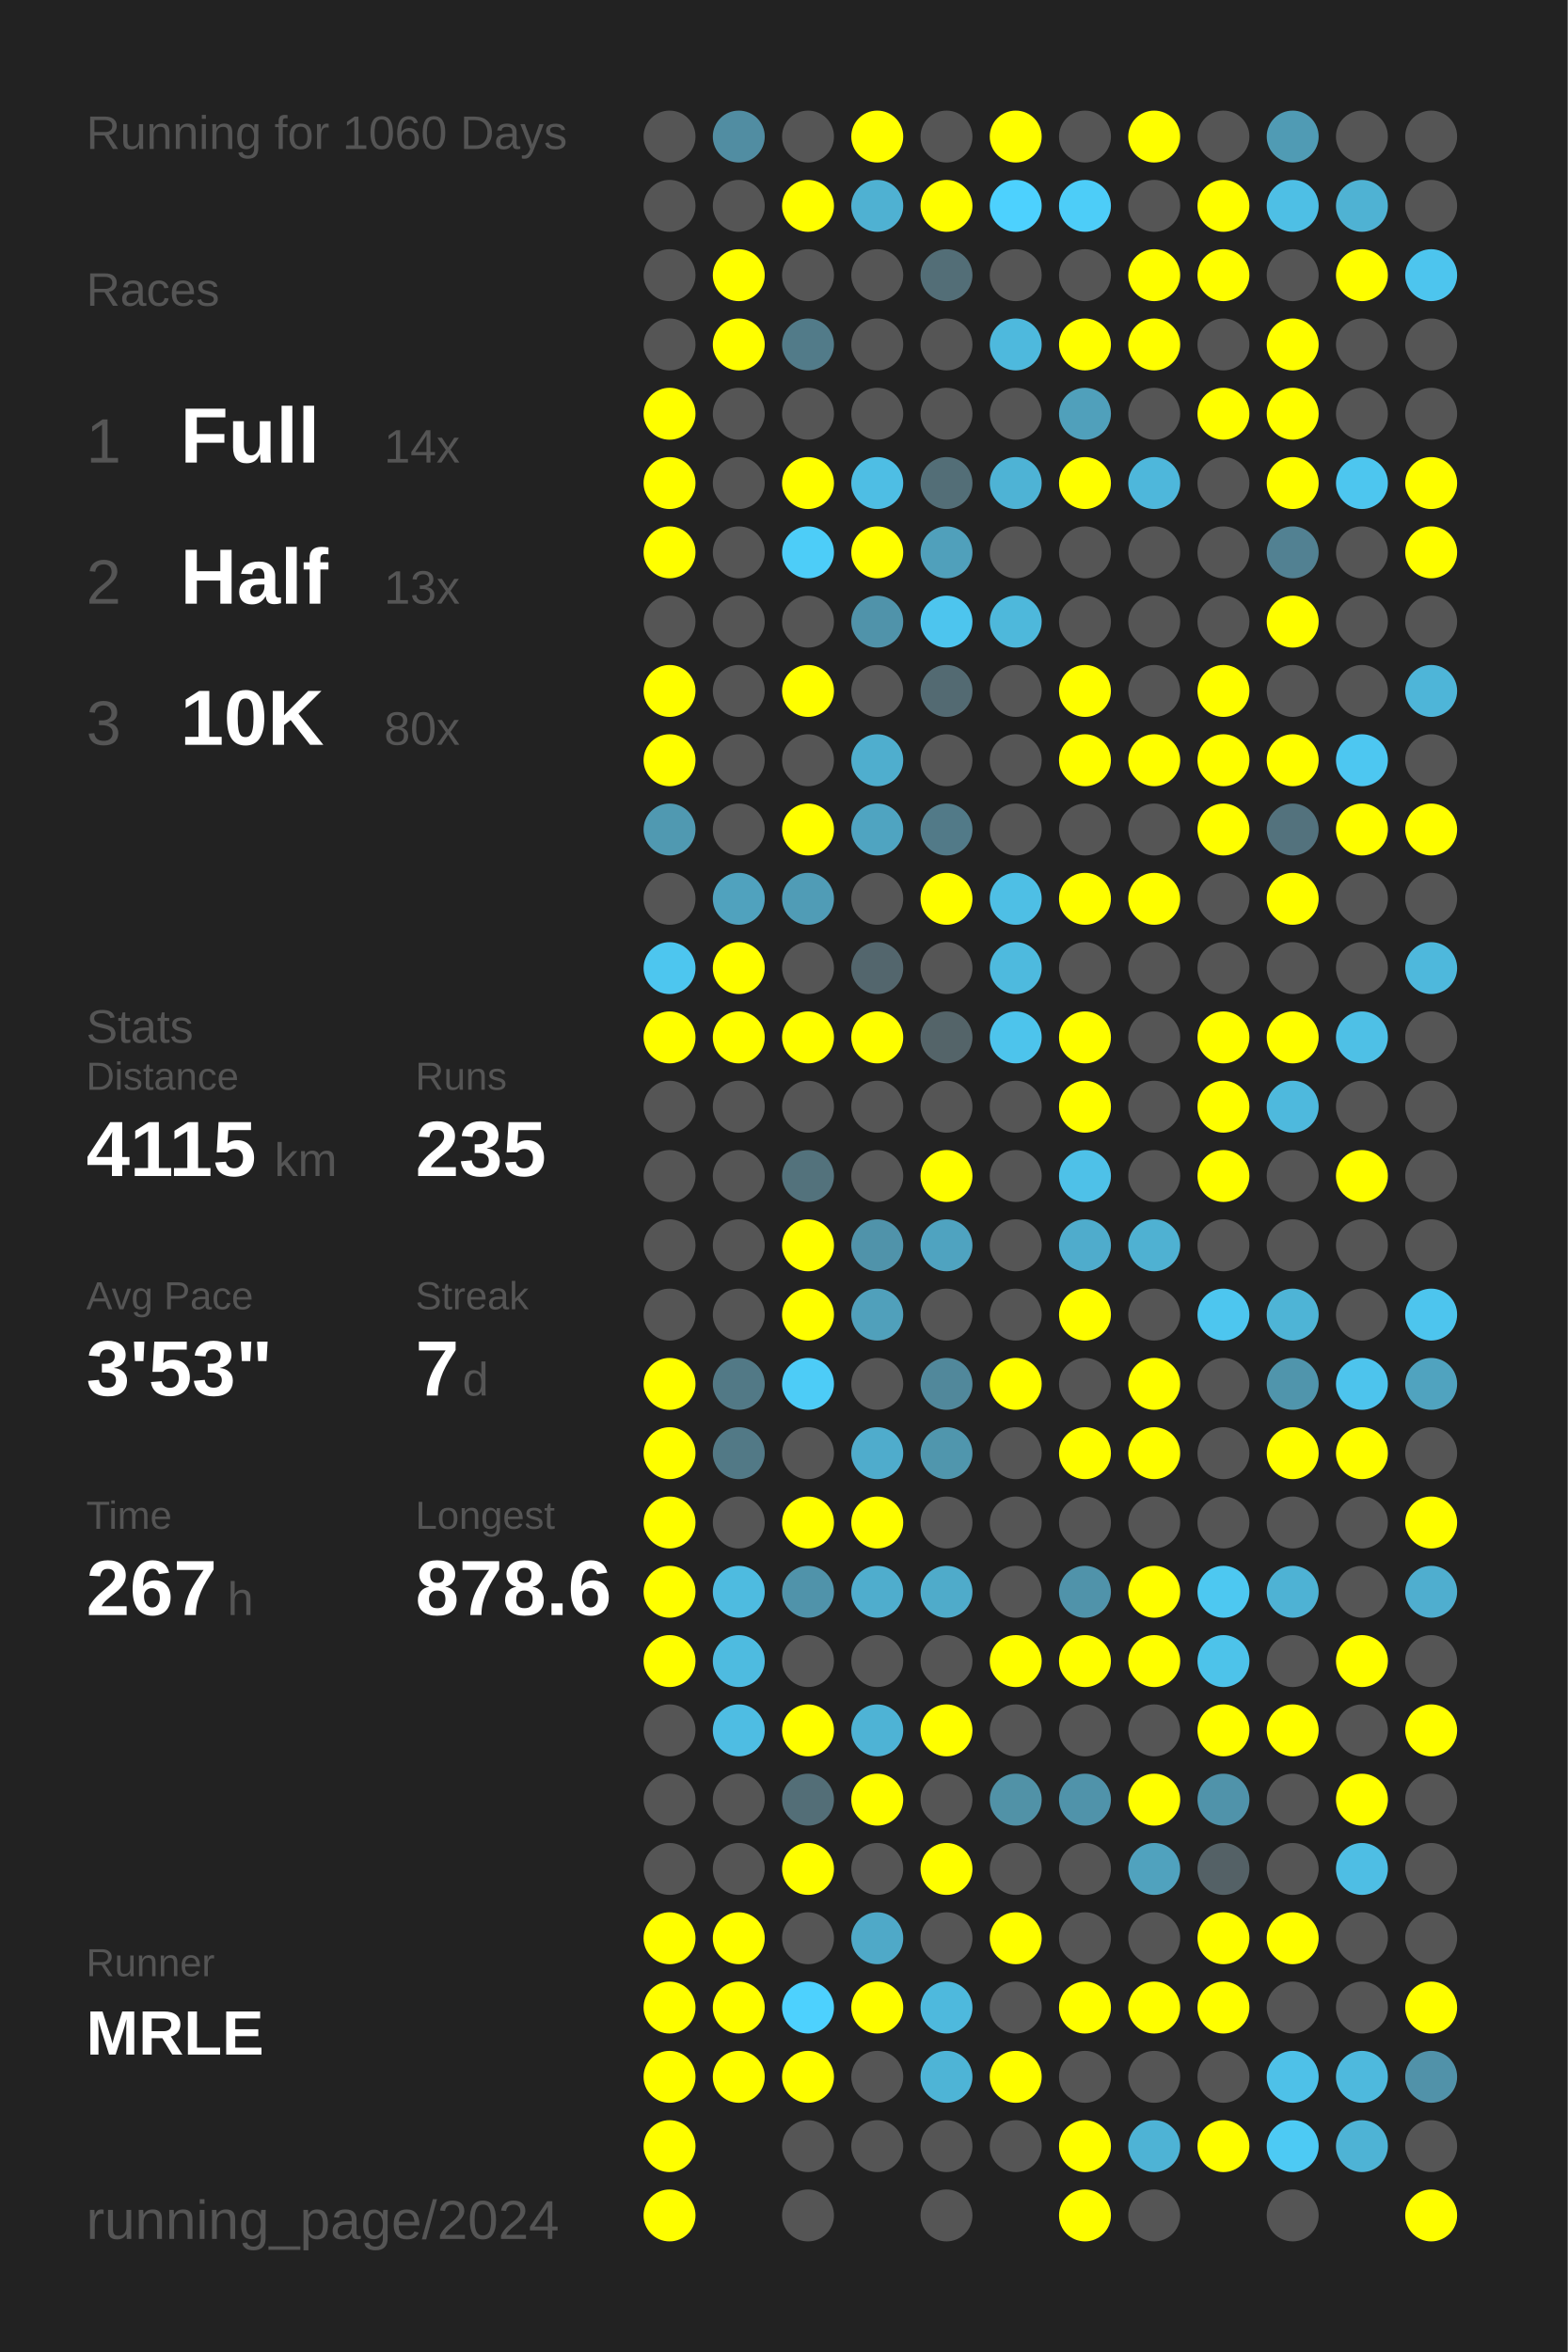
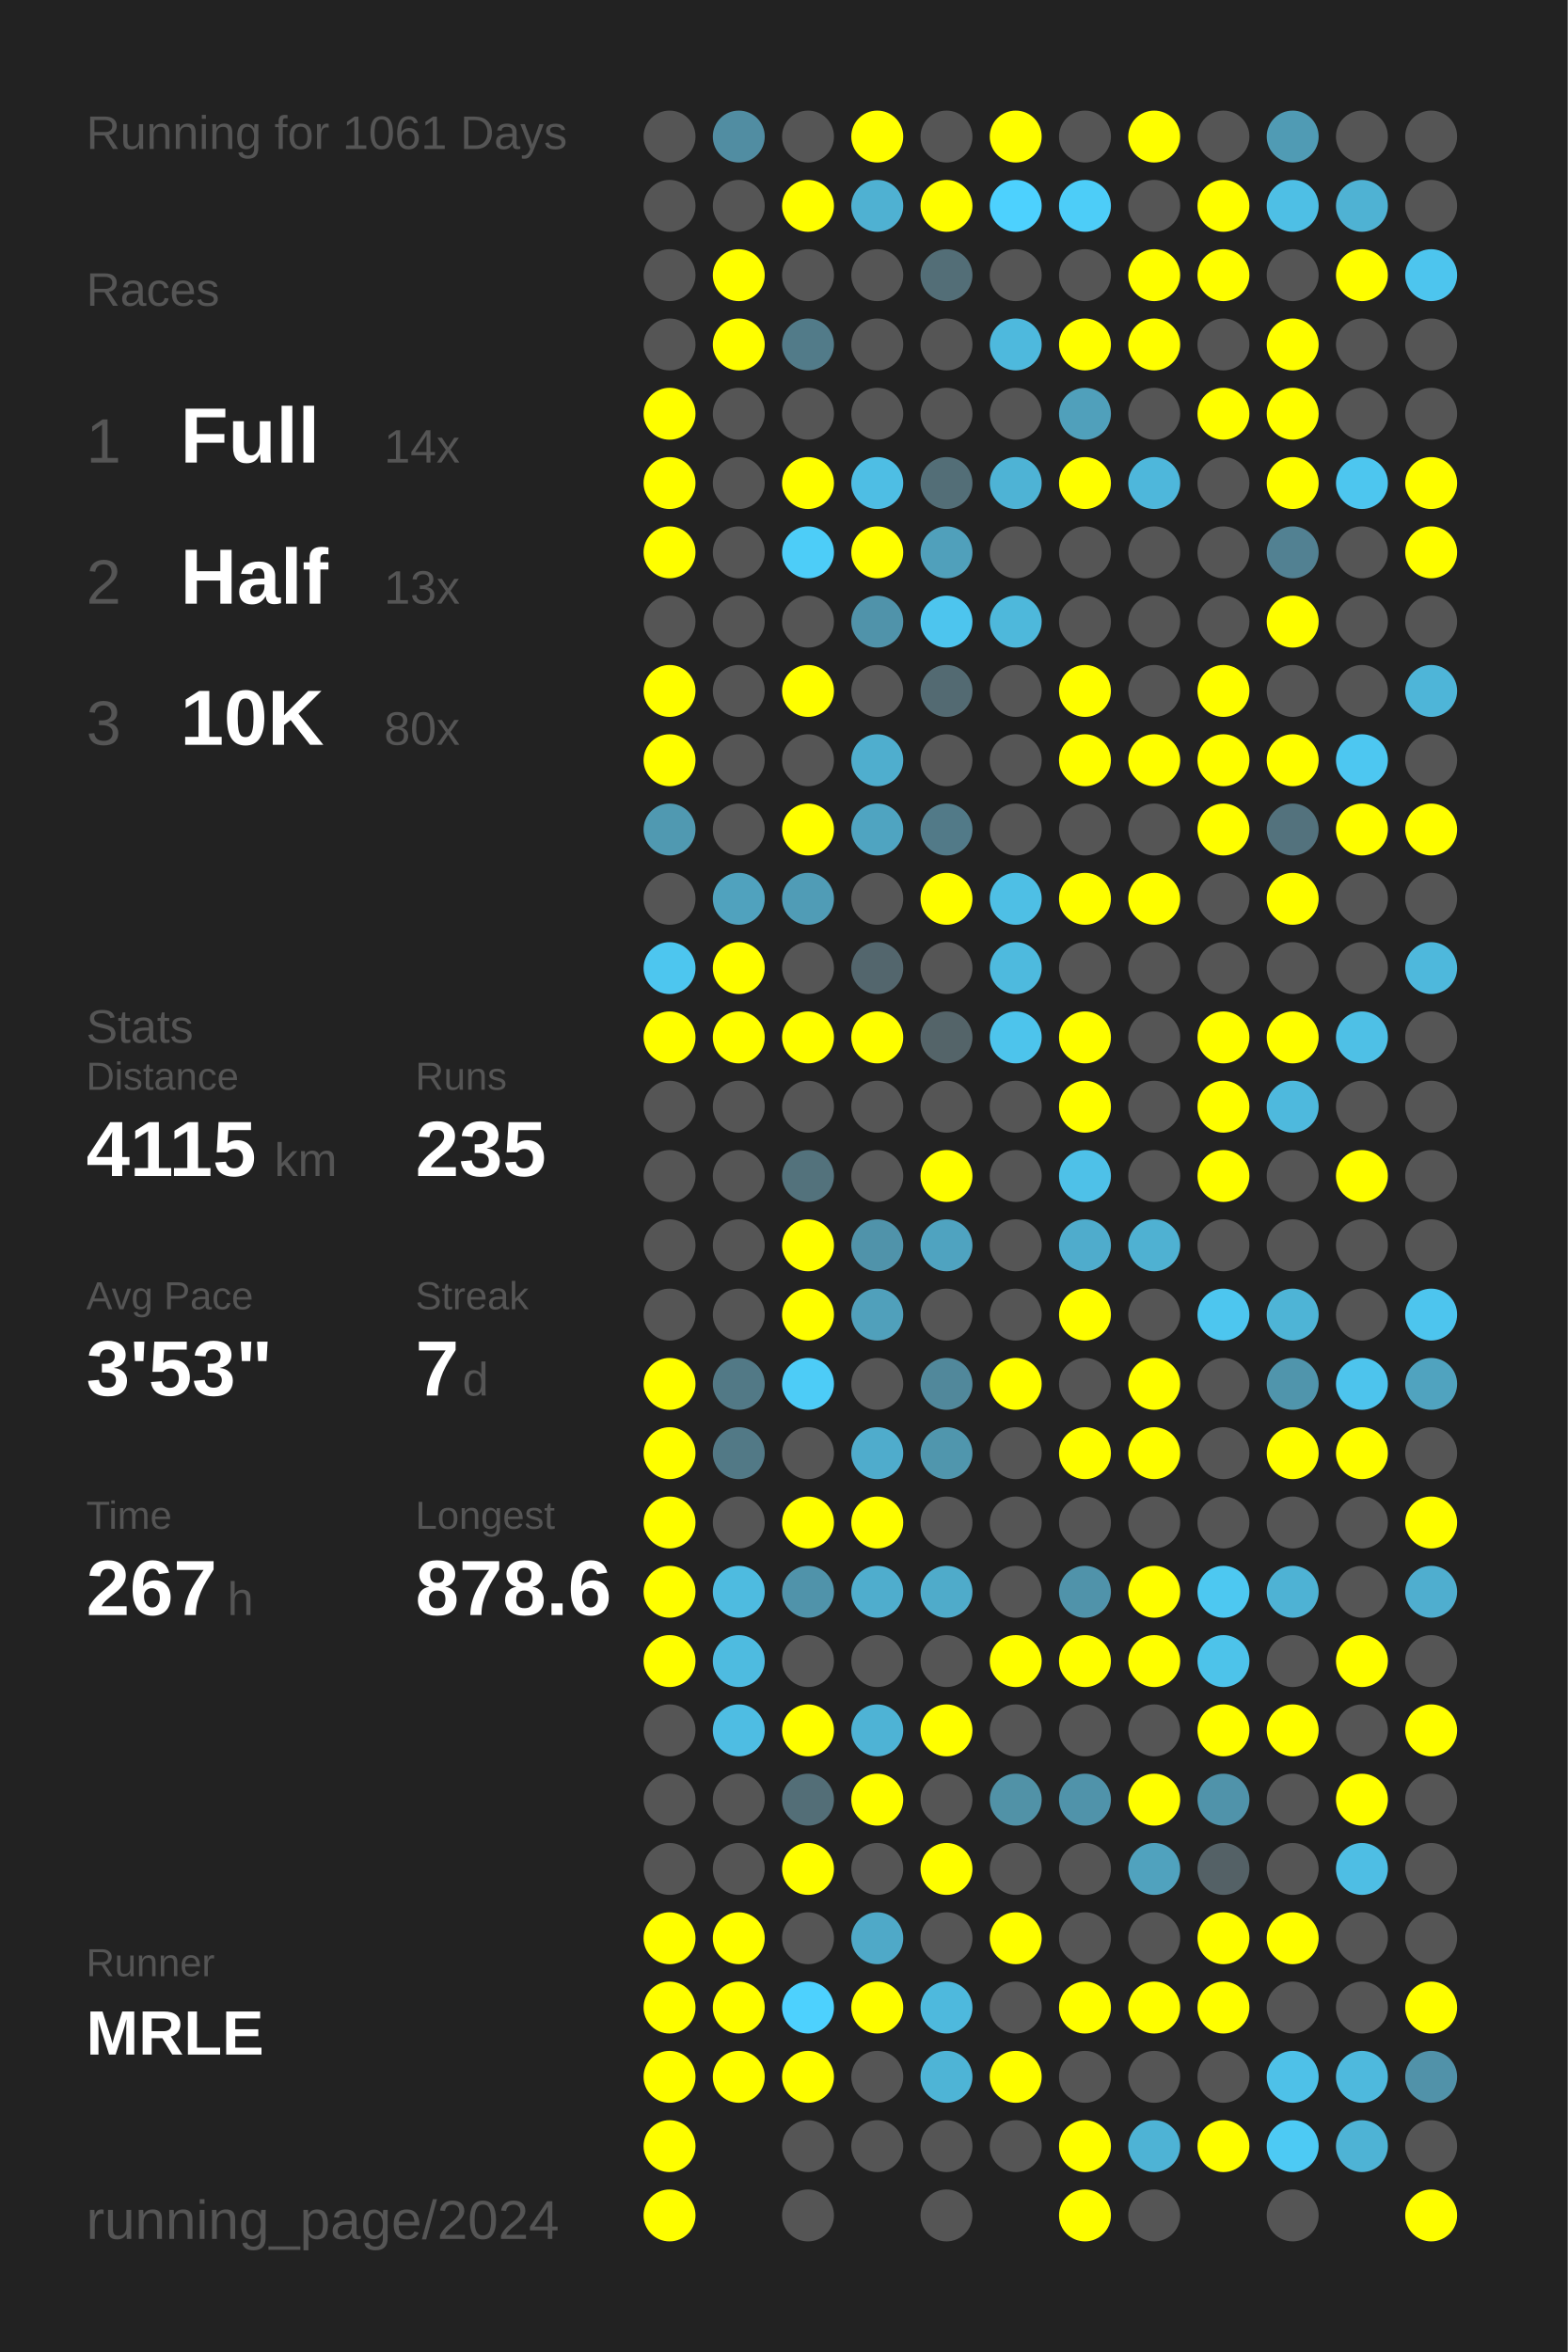
<svg xmlns="http://www.w3.org/2000/svg" baseProfile="full" height="300mm" version="1.1" viewBox="0,0,200,300" width="200mm">
  <defs />
  <rect fill="#222222" height="300" width="200" x="0" y="0" />
-   <text fill="#555555" style="font-size:6px; font-family:Arial;" x="11" y="19">Running for 1060 Days</text>
+   <text fill="#555555" style="font-size:6px; font-family:Arial;" x="11" y="19">Running for 1061 Days</text>
  <text fill="#555555" style="font-size:6px; font-family:Arial;" x="11" y="39">Races</text>
  <text fill="#555555" style="font-size:8px; font-family:Arial;" x="11" y="59">1</text>
  <text fill="#FFFFFF" style="font-size:10px; font-family:Arial; font-weight:bold;" x="23" y="59">Full</text>
  <text fill="#555555" style="font-size:6px; font-family:Arial;" x="49" y="59">14x</text>
  <text fill="#555555" style="font-size:8px; font-family:Arial;" x="11" y="77">2</text>
  <text fill="#FFFFFF" style="font-size:10px; font-family:Arial; font-weight:bold;" x="23" y="77">Half</text>
  <text fill="#555555" style="font-size:6px; font-family:Arial;" x="49" y="77">13x</text>
  <text fill="#555555" style="font-size:8px; font-family:Arial;" x="11" y="95">3</text>
  <text fill="#FFFFFF" style="font-size:10px; font-family:Arial; font-weight:bold;" x="23" y="95">10K</text>
  <text fill="#555555" style="font-size:6px; font-family:Arial;" x="49" y="95">80x</text>
  <text fill="#555555" style="font-size:6px; font-family:Arial;" x="11" y="133">Stats</text>
  <text fill="#555555" style="font-size:5px; font-family:Arial;" x="11" y="139">Distance</text>
  <text fill="#FFFFFF" style="font-size:10px; font-family:Arial; font-weight:bold;" x="11" y="150">4115</text>
  <text fill="#555555" style="font-size:6px; font-family:Arial;" x="35" y="150">km</text>
  <text fill="#555555" style="font-size:5px; font-family:Arial;" x="53" y="139">Runs</text>
  <text fill="#FFFFFF" style="font-size:10px; font-family:Arial; font-weight:bold;" x="53" y="150">235</text>
  <text fill="#555555" style="font-size:5px; font-family:Arial;" x="11" y="167">Avg Pace</text>
  <text fill="#FFFFFF" style="font-size:10px; font-family:Arial; font-weight:bold;" x="11" y="178">3'53"</text>
  <text fill="#555555" style="font-size:5px; font-family:Arial;" x="53" y="167">Streak</text>
  <text fill="#FFFFFF" style="font-size:10px; font-family:Arial; font-weight:bold;" x="53" y="178">7</text>
  <text fill="#555555" style="font-size:6px; font-family:Arial;" x="59" y="178">d</text>
  <text fill="#555555" style="font-size:5px; font-family:Arial;" x="11" y="195">Time</text>
  <text fill="#FFFFFF" style="font-size:10px; font-family:Arial; font-weight:bold;" x="11" y="206">267</text>
  <text fill="#555555" style="font-size:6px; font-family:Arial;" x="29" y="206">h</text>
  <text fill="#555555" style="font-size:5px; font-family:Arial;" x="53" y="195">Longest</text>
  <text fill="#FFFFFF" style="font-size:10px; font-family:Arial; font-weight:bold;" x="53" y="206">878.6</text>
  <text fill="#555555" style="font-size:5px; font-family:Arial;" x="11" y="252.065">Runner</text>
  <text fill="#FFFFFF" style="font-size:8px; font-family:Arial; font-weight:bold;" x="11" y="262.065">MRLE</text>
  <text fill="#555555" style="font-size:7px; font-family:Arial;" x="11" y="285.581">running_page/2024</text>
  <circle cx="85.417" cy="17.419" fill="#555555" r="3.312" />
  <circle cx="85.417" cy="26.258" fill="#555555" r="3.312" />
  <circle cx="85.417" cy="35.097" fill="#555555" r="3.312" />
  <circle cx="85.417" cy="43.935" fill="#555555" r="3.312" />
  <circle cx="85.417" cy="52.774" fill="#FFFF00" r="3.312" />
  <circle cx="85.417" cy="61.613" fill="#FFFF00" r="3.312" />
  <circle cx="85.417" cy="70.452" fill="#FFFF00" r="3.312" />
  <circle cx="85.417" cy="79.29" fill="#555555" r="3.312" />
  <circle cx="85.417" cy="88.129" fill="#FFFF00" r="3.312" />
  <circle cx="85.417" cy="96.968" fill="#FFFF00" r="3.312" />
  <circle cx="85.417" cy="105.806" fill="#5099b1" r="3.312" />
  <circle cx="85.417" cy="114.645" fill="#555555" r="3.312" />
  <circle cx="85.417" cy="123.484" fill="#4dc6ef" r="3.312" />
  <circle cx="85.417" cy="132.323" fill="#FFFF00" r="3.312" />
  <circle cx="85.417" cy="141.161" fill="#555555" r="3.312" />
  <circle cx="85.417" cy="150" fill="#555555" r="3.312" />
  <circle cx="85.417" cy="158.839" fill="#555555" r="3.312" />
  <circle cx="85.417" cy="167.677" fill="#555555" r="3.312" />
  <circle cx="85.417" cy="176.516" fill="#FFFF00" r="3.312" />
  <circle cx="85.417" cy="185.355" fill="#FFFF00" r="3.312" />
  <circle cx="85.417" cy="194.194" fill="#FFFF00" r="3.312" />
  <circle cx="85.417" cy="203.032" fill="#FFFF00" r="3.312" />
  <circle cx="85.417" cy="211.871" fill="#FFFF00" r="3.312" />
  <circle cx="85.417" cy="220.71" fill="#555555" r="3.312" />
  <circle cx="85.417" cy="229.548" fill="#555555" r="3.312" />
  <circle cx="85.417" cy="238.387" fill="#555555" r="3.312" />
  <circle cx="85.417" cy="247.226" fill="#FFFF00" r="3.312" />
  <circle cx="85.417" cy="256.065" fill="#FFFF00" r="3.312" />
  <circle cx="85.417" cy="264.903" fill="#FFFF00" r="3.312" />
  <circle cx="85.417" cy="273.742" fill="#FFFF00" r="3.312" />
  <circle cx="85.417" cy="282.581" fill="#FFFF00" r="3.312" />
  <circle cx="94.25" cy="17.419" fill="#518da2" r="3.312" />
  <circle cx="94.25" cy="26.258" fill="#555555" r="3.312" />
  <circle cx="94.25" cy="35.097" fill="#FFFF00" r="3.312" />
  <circle cx="94.25" cy="43.935" fill="#FFFF00" r="3.312" />
  <circle cx="94.25" cy="52.774" fill="#555555" r="3.312" />
  <circle cx="94.25" cy="61.613" fill="#555555" r="3.312" />
  <circle cx="94.25" cy="70.452" fill="#555555" r="3.312" />
  <circle cx="94.25" cy="79.29" fill="#555555" r="3.312" />
  <circle cx="94.25" cy="88.129" fill="#555555" r="3.312" />
  <circle cx="94.25" cy="96.968" fill="#555555" r="3.312" />
  <circle cx="94.25" cy="105.806" fill="#555555" r="3.312" />
  <circle cx="94.25" cy="114.645" fill="#50a2be" r="3.312" />
  <circle cx="94.25" cy="123.484" fill="#FFFF00" r="3.312" />
  <circle cx="94.25" cy="132.323" fill="#FFFF00" r="3.312" />
  <circle cx="94.25" cy="141.161" fill="#555555" r="3.312" />
  <circle cx="94.25" cy="150" fill="#555555" r="3.312" />
  <circle cx="94.25" cy="158.839" fill="#555555" r="3.312" />
  <circle cx="94.25" cy="167.677" fill="#555555" r="3.312" />
  <circle cx="94.25" cy="176.516" fill="#527986" r="3.312" />
  <circle cx="94.25" cy="185.355" fill="#527986" r="3.312" />
  <circle cx="94.25" cy="194.194" fill="#555555" r="3.312" />
  <circle cx="94.25" cy="203.032" fill="#4ebbe0" r="3.312" />
  <circle cx="94.25" cy="211.871" fill="#4ebbe0" r="3.312" />
  <circle cx="94.25" cy="220.71" fill="#4ebde3" r="3.312" />
  <circle cx="94.25" cy="229.548" fill="#555555" r="3.312" />
  <circle cx="94.25" cy="238.387" fill="#555555" r="3.312" />
  <circle cx="94.25" cy="247.226" fill="#FFFF00" r="3.312" />
  <circle cx="94.25" cy="256.065" fill="#FFFF00" r="3.312" />
  <circle cx="94.25" cy="264.903" fill="#FFFF00" r="3.312" />
  <circle cx="103.083" cy="17.419" fill="#555555" r="3.312" />
  <circle cx="103.083" cy="26.258" fill="#FFFF00" r="3.312" />
  <circle cx="103.083" cy="35.097" fill="#555555" r="3.312" />
  <circle cx="103.083" cy="43.935" fill="#527b89" r="3.312" />
  <circle cx="103.083" cy="52.774" fill="#555555" r="3.312" />
  <circle cx="103.083" cy="61.613" fill="#FFFF00" r="3.312" />
  <circle cx="103.083" cy="70.452" fill="#4dcdf8" r="3.312" />
  <circle cx="103.083" cy="79.29" fill="#555555" r="3.312" />
  <circle cx="103.083" cy="88.129" fill="#FFFF00" r="3.312" />
  <circle cx="103.083" cy="96.968" fill="#555555" r="3.312" />
  <circle cx="103.083" cy="105.806" fill="#FFFF00" r="3.312" />
  <circle cx="103.083" cy="114.645" fill="#509cb6" r="3.312" />
  <circle cx="103.083" cy="123.484" fill="#555555" r="3.312" />
  <circle cx="103.083" cy="132.323" fill="#FFFF00" r="3.312" />
  <circle cx="103.083" cy="141.161" fill="#555555" r="3.312" />
  <circle cx="103.083" cy="150" fill="#53727c" r="3.312" />
  <circle cx="103.083" cy="158.839" fill="#FFFF00" r="3.312" />
  <circle cx="103.083" cy="167.677" fill="#FFFF00" r="3.312" />
  <circle cx="103.083" cy="176.516" fill="#4dccf7" r="3.312" />
  <circle cx="103.083" cy="185.355" fill="#555555" r="3.312" />
  <circle cx="103.083" cy="194.194" fill="#FFFF00" r="3.312" />
  <circle cx="103.083" cy="203.032" fill="#5093aa" r="3.312" />
  <circle cx="103.083" cy="211.871" fill="#555555" r="3.312" />
  <circle cx="103.083" cy="220.71" fill="#FFFF00" r="3.312" />
  <circle cx="103.083" cy="229.548" fill="#536e77" r="3.312" />
  <circle cx="103.083" cy="238.387" fill="#FFFF00" r="3.312" />
  <circle cx="103.083" cy="247.226" fill="#555555" r="3.312" />
  <circle cx="103.083" cy="256.065" fill="#4dd1fe" r="3.312" />
  <circle cx="103.083" cy="264.903" fill="#FFFF00" r="3.312" />
  <circle cx="103.083" cy="273.742" fill="#555555" r="3.312" />
  <circle cx="103.083" cy="282.581" fill="#555555" r="3.312" />
  <circle cx="111.917" cy="17.419" fill="#FFFF00" r="3.312" />
  <circle cx="111.917" cy="26.258" fill="#4fb1d2" r="3.312" />
  <circle cx="111.917" cy="35.097" fill="#555555" r="3.312" />
  <circle cx="111.917" cy="43.935" fill="#555555" r="3.312" />
  <circle cx="111.917" cy="52.774" fill="#555555" r="3.312" />
  <circle cx="111.917" cy="61.613" fill="#4ebee4" r="3.312" />
  <circle cx="111.917" cy="70.452" fill="#FFFF00" r="3.312" />
  <circle cx="111.917" cy="79.29" fill="#5093aa" r="3.312" />
  <circle cx="111.917" cy="88.129" fill="#555555" r="3.312" />
  <circle cx="111.917" cy="96.968" fill="#4faece" r="3.312" />
  <circle cx="111.917" cy="105.806" fill="#4fa4c1" r="3.312" />
  <circle cx="111.917" cy="114.645" fill="#555555" r="3.312" />
  <circle cx="111.917" cy="123.484" fill="#53666d" r="3.312" />
  <circle cx="111.917" cy="132.323" fill="#FFFF00" r="3.312" />
  <circle cx="111.917" cy="141.161" fill="#555555" r="3.312" />
  <circle cx="111.917" cy="150" fill="#555555" r="3.312" />
  <circle cx="111.917" cy="158.839" fill="#5093aa" r="3.312" />
  <circle cx="111.917" cy="167.677" fill="#50a0bb" r="3.312" />
  <circle cx="111.917" cy="176.516" fill="#555555" r="3.312" />
  <circle cx="111.917" cy="185.355" fill="#4faccc" r="3.312" />
  <circle cx="111.917" cy="194.194" fill="#FFFF00" r="3.312" />
  <circle cx="111.917" cy="203.032" fill="#4fadcd" r="3.312" />
  <circle cx="111.917" cy="211.871" fill="#555555" r="3.312" />
  <circle cx="111.917" cy="220.71" fill="#4eb3d5" r="3.312" />
  <circle cx="111.917" cy="229.548" fill="#FFFF00" r="3.312" />
  <circle cx="111.917" cy="238.387" fill="#555555" r="3.312" />
  <circle cx="111.917" cy="247.226" fill="#4fa9c8" r="3.312" />
  <circle cx="111.917" cy="256.065" fill="#FFFF00" r="3.312" />
  <circle cx="111.917" cy="264.903" fill="#555555" r="3.312" />
  <circle cx="111.917" cy="273.742" fill="#555555" r="3.312" />
  <circle cx="120.75" cy="17.419" fill="#555555" r="3.312" />
  <circle cx="120.75" cy="26.258" fill="#FFFF00" r="3.312" />
  <circle cx="120.75" cy="35.097" fill="#536e77" r="3.312" />
  <circle cx="120.75" cy="43.935" fill="#555555" r="3.312" />
  <circle cx="120.75" cy="52.774" fill="#555555" r="3.312" />
  <circle cx="120.75" cy="61.613" fill="#536e77" r="3.312" />
  <circle cx="120.75" cy="70.452" fill="#50a0bb" r="3.312" />
  <circle cx="120.75" cy="79.29" fill="#4dc5ee" r="3.312" />
  <circle cx="120.75" cy="88.129" fill="#536a72" r="3.312" />
  <circle cx="120.75" cy="96.968" fill="#555555" r="3.312" />
  <circle cx="120.75" cy="105.806" fill="#527a88" r="3.312" />
  <circle cx="120.75" cy="114.645" fill="#FFFF00" r="3.312" />
  <circle cx="120.75" cy="123.484" fill="#555555" r="3.312" />
  <circle cx="120.75" cy="132.323" fill="#546469" r="3.312" />
  <circle cx="120.75" cy="141.161" fill="#555555" r="3.312" />
  <circle cx="120.75" cy="150" fill="#FFFF00" r="3.312" />
  <circle cx="120.75" cy="158.839" fill="#4fa3c0" r="3.312" />
  <circle cx="120.75" cy="167.677" fill="#555555" r="3.312" />
  <circle cx="120.75" cy="176.516" fill="#51889b" r="3.312" />
  <circle cx="120.75" cy="185.355" fill="#5096ad" r="3.312" />
  <circle cx="120.75" cy="194.194" fill="#555555" r="3.312" />
  <circle cx="120.75" cy="203.032" fill="#4fabca" r="3.312" />
  <circle cx="120.75" cy="211.871" fill="#555555" r="3.312" />
  <circle cx="120.75" cy="220.71" fill="#FFFF00" r="3.312" />
  <circle cx="120.75" cy="229.548" fill="#555555" r="3.312" />
  <circle cx="120.75" cy="238.387" fill="#FFFF00" r="3.312" />
  <circle cx="120.75" cy="247.226" fill="#555555" r="3.312" />
  <circle cx="120.75" cy="256.065" fill="#4eb9dd" r="3.312" />
  <circle cx="120.75" cy="264.903" fill="#4eb4d6" r="3.312" />
  <circle cx="120.75" cy="273.742" fill="#555555" r="3.312" />
  <circle cx="120.75" cy="282.581" fill="#555555" r="3.312" />
  <circle cx="129.583" cy="17.419" fill="#FFFF00" r="3.312" />
  <circle cx="129.583" cy="26.258" fill="#4dd1fe" r="3.312" />
  <circle cx="129.583" cy="35.097" fill="#555555" r="3.312" />
  <circle cx="129.583" cy="43.935" fill="#4eb9dd" r="3.312" />
  <circle cx="129.583" cy="52.774" fill="#555555" r="3.312" />
  <circle cx="129.583" cy="61.613" fill="#4eb3d5" r="3.312" />
  <circle cx="129.583" cy="70.452" fill="#555555" r="3.312" />
  <circle cx="129.583" cy="79.29" fill="#4eb8db" r="3.312" />
  <circle cx="129.583" cy="88.129" fill="#555555" r="3.312" />
  <circle cx="129.583" cy="96.968" fill="#555555" r="3.312" />
  <circle cx="129.583" cy="105.806" fill="#555555" r="3.312" />
  <circle cx="129.583" cy="114.645" fill="#4ebfe5" r="3.312" />
  <circle cx="129.583" cy="123.484" fill="#4ebade" r="3.312" />
  <circle cx="129.583" cy="132.323" fill="#4dc4ec" r="3.312" />
  <circle cx="129.583" cy="141.161" fill="#555555" r="3.312" />
  <circle cx="129.583" cy="150" fill="#555555" r="3.312" />
  <circle cx="129.583" cy="158.839" fill="#555555" r="3.312" />
  <circle cx="129.583" cy="167.677" fill="#555555" r="3.312" />
  <circle cx="129.583" cy="176.516" fill="#FFFF00" r="3.312" />
  <circle cx="129.583" cy="185.355" fill="#555555" r="3.312" />
  <circle cx="129.583" cy="194.194" fill="#555555" r="3.312" />
  <circle cx="129.583" cy="203.032" fill="#555555" r="3.312" />
  <circle cx="129.583" cy="211.871" fill="#FFFF00" r="3.312" />
  <circle cx="129.583" cy="220.71" fill="#555555" r="3.312" />
  <circle cx="129.583" cy="229.548" fill="#5192a7" r="3.312" />
  <circle cx="129.583" cy="238.387" fill="#555555" r="3.312" />
  <circle cx="129.583" cy="247.226" fill="#FFFF00" r="3.312" />
  <circle cx="129.583" cy="256.065" fill="#555555" r="3.312" />
  <circle cx="129.583" cy="264.903" fill="#FFFF00" r="3.312" />
  <circle cx="129.583" cy="273.742" fill="#555555" r="3.312" />
  <circle cx="138.417" cy="17.419" fill="#555555" r="3.312" />
  <circle cx="138.417" cy="26.258" fill="#4dcdf8" r="3.312" />
  <circle cx="138.417" cy="35.097" fill="#555555" r="3.312" />
  <circle cx="138.417" cy="43.935" fill="#FFFF00" r="3.312" />
  <circle cx="138.417" cy="52.774" fill="#50a0bb" r="3.312" />
  <circle cx="138.417" cy="61.613" fill="#FFFF00" r="3.312" />
  <circle cx="138.417" cy="70.452" fill="#555555" r="3.312" />
  <circle cx="138.417" cy="79.29" fill="#555555" r="3.312" />
  <circle cx="138.417" cy="88.129" fill="#FFFF00" r="3.312" />
  <circle cx="138.417" cy="96.968" fill="#FFFF00" r="3.312" />
  <circle cx="138.417" cy="105.806" fill="#555555" r="3.312" />
  <circle cx="138.417" cy="114.645" fill="#FFFF00" r="3.312" />
  <circle cx="138.417" cy="123.484" fill="#555555" r="3.312" />
  <circle cx="138.417" cy="132.323" fill="#FFFF00" r="3.312" />
  <circle cx="138.417" cy="141.161" fill="#FFFF00" r="3.312" />
  <circle cx="138.417" cy="150" fill="#4ec1e8" r="3.312" />
  <circle cx="138.417" cy="158.839" fill="#4faccc" r="3.312" />
  <circle cx="138.417" cy="167.677" fill="#FFFF00" r="3.312" />
  <circle cx="138.417" cy="176.516" fill="#555555" r="3.312" />
  <circle cx="138.417" cy="185.355" fill="#FFFF00" r="3.312" />
  <circle cx="138.417" cy="194.194" fill="#555555" r="3.312" />
  <circle cx="138.417" cy="203.032" fill="#5093aa" r="3.312" />
  <circle cx="138.417" cy="211.871" fill="#FFFF00" r="3.312" />
  <circle cx="138.417" cy="220.71" fill="#555555" r="3.312" />
  <circle cx="138.417" cy="229.548" fill="#5093aa" r="3.312" />
  <circle cx="138.417" cy="238.387" fill="#555555" r="3.312" />
  <circle cx="138.417" cy="247.226" fill="#555555" r="3.312" />
  <circle cx="138.417" cy="256.065" fill="#FFFF00" r="3.312" />
  <circle cx="138.417" cy="264.903" fill="#555555" r="3.312" />
  <circle cx="138.417" cy="273.742" fill="#FFFF00" r="3.312" />
  <circle cx="138.417" cy="282.581" fill="#FFFF00" r="3.312" />
  <circle cx="147.25" cy="17.419" fill="#FFFF00" r="3.312" />
  <circle cx="147.25" cy="26.258" fill="#555555" r="3.312" />
  <circle cx="147.25" cy="35.097" fill="#FFFF00" r="3.312" />
  <circle cx="147.25" cy="43.935" fill="#FFFF00" r="3.312" />
  <circle cx="147.25" cy="52.774" fill="#555555" r="3.312" />
  <circle cx="147.25" cy="61.613" fill="#4eb7db" r="3.312" />
  <circle cx="147.25" cy="70.452" fill="#555555" r="3.312" />
  <circle cx="147.25" cy="79.29" fill="#555555" r="3.312" />
  <circle cx="147.25" cy="88.129" fill="#555555" r="3.312" />
  <circle cx="147.25" cy="96.968" fill="#FFFF00" r="3.312" />
  <circle cx="147.25" cy="105.806" fill="#555555" r="3.312" />
  <circle cx="147.25" cy="114.645" fill="#FFFF00" r="3.312" />
  <circle cx="147.25" cy="123.484" fill="#555555" r="3.312" />
  <circle cx="147.25" cy="132.323" fill="#555555" r="3.312" />
  <circle cx="147.25" cy="141.161" fill="#555555" r="3.312" />
  <circle cx="147.25" cy="150" fill="#555555" r="3.312" />
  <circle cx="147.25" cy="158.839" fill="#4fb1d2" r="3.312" />
  <circle cx="147.25" cy="167.677" fill="#555555" r="3.312" />
  <circle cx="147.25" cy="176.516" fill="#FFFF00" r="3.312" />
  <circle cx="147.25" cy="185.355" fill="#FFFF00" r="3.312" />
  <circle cx="147.25" cy="194.194" fill="#555555" r="3.312" />
  <circle cx="147.25" cy="203.032" fill="#FFFF00" r="3.312" />
  <circle cx="147.25" cy="211.871" fill="#FFFF00" r="3.312" />
  <circle cx="147.25" cy="220.71" fill="#555555" r="3.312" />
  <circle cx="147.25" cy="229.548" fill="#FFFF00" r="3.312" />
  <circle cx="147.25" cy="238.387" fill="#50a2be" r="3.312" />
  <circle cx="147.25" cy="247.226" fill="#555555" r="3.312" />
  <circle cx="147.25" cy="256.065" fill="#FFFF00" r="3.312" />
  <circle cx="147.25" cy="264.903" fill="#555555" r="3.312" />
  <circle cx="147.25" cy="273.742" fill="#4eb3d5" r="3.312" />
  <circle cx="147.25" cy="282.581" fill="#555555" r="3.312" />
  <circle cx="156.083" cy="17.419" fill="#555555" r="3.312" />
  <circle cx="156.083" cy="26.258" fill="#FFFF00" r="3.312" />
  <circle cx="156.083" cy="35.097" fill="#FFFF00" r="3.312" />
  <circle cx="156.083" cy="43.935" fill="#555555" r="3.312" />
  <circle cx="156.083" cy="52.774" fill="#FFFF00" r="3.312" />
  <circle cx="156.083" cy="61.613" fill="#555555" r="3.312" />
  <circle cx="156.083" cy="70.452" fill="#555555" r="3.312" />
  <circle cx="156.083" cy="79.29" fill="#555555" r="3.312" />
  <circle cx="156.083" cy="88.129" fill="#FFFF00" r="3.312" />
  <circle cx="156.083" cy="96.968" fill="#FFFF00" r="3.312" />
  <circle cx="156.083" cy="105.806" fill="#FFFF00" r="3.312" />
  <circle cx="156.083" cy="114.645" fill="#555555" r="3.312" />
  <circle cx="156.083" cy="123.484" fill="#555555" r="3.312" />
  <circle cx="156.083" cy="132.323" fill="#FFFF00" r="3.312" />
  <circle cx="156.083" cy="141.161" fill="#FFFF00" r="3.312" />
  <circle cx="156.083" cy="150" fill="#FFFF00" r="3.312" />
  <circle cx="156.083" cy="158.839" fill="#555555" r="3.312" />
  <circle cx="156.083" cy="167.677" fill="#4dc6ef" r="3.312" />
  <circle cx="156.083" cy="176.516" fill="#555555" r="3.312" />
  <circle cx="156.083" cy="185.355" fill="#555555" r="3.312" />
  <circle cx="156.083" cy="194.194" fill="#555555" r="3.312" />
  <circle cx="156.083" cy="203.032" fill="#4dc8f1" r="3.312" />
  <circle cx="156.083" cy="211.871" fill="#4dc3ea" r="3.312" />
  <circle cx="156.083" cy="220.71" fill="#FFFF00" r="3.312" />
  <circle cx="156.083" cy="229.548" fill="#5093aa" r="3.312" />
  <circle cx="156.083" cy="238.387" fill="#546166" r="3.312" />
  <circle cx="156.083" cy="247.226" fill="#FFFF00" r="3.312" />
  <circle cx="156.083" cy="256.065" fill="#FFFF00" r="3.312" />
  <circle cx="156.083" cy="264.903" fill="#555555" r="3.312" />
  <circle cx="156.083" cy="273.742" fill="#FFFF00" r="3.312" />
  <circle cx="164.917" cy="17.419" fill="#509bb4" r="3.312" />
  <circle cx="164.917" cy="26.258" fill="#4ebfe5" r="3.312" />
  <circle cx="164.917" cy="35.097" fill="#555555" r="3.312" />
  <circle cx="164.917" cy="43.935" fill="#FFFF00" r="3.312" />
  <circle cx="164.917" cy="52.774" fill="#FFFF00" r="3.312" />
  <circle cx="164.917" cy="61.613" fill="#FFFF00" r="3.312" />
  <circle cx="164.917" cy="70.452" fill="#528192" r="3.312" />
  <circle cx="164.917" cy="79.29" fill="#FFFF00" r="3.312" />
  <circle cx="164.917" cy="88.129" fill="#555555" r="3.312" />
  <circle cx="164.917" cy="96.968" fill="#FFFF00" r="3.312" />
  <circle cx="164.917" cy="105.806" fill="#53727d" r="3.312" />
  <circle cx="164.917" cy="114.645" fill="#FFFF00" r="3.312" />
  <circle cx="164.917" cy="123.484" fill="#555555" r="3.312" />
  <circle cx="164.917" cy="132.323" fill="#FFFF00" r="3.312" />
  <circle cx="164.917" cy="141.161" fill="#4eb9dd" r="3.312" />
  <circle cx="164.917" cy="150" fill="#555555" r="3.312" />
  <circle cx="164.917" cy="158.839" fill="#555555" r="3.312" />
  <circle cx="164.917" cy="167.677" fill="#4eb4d6" r="3.312" />
  <circle cx="164.917" cy="176.516" fill="#5095ac" r="3.312" />
  <circle cx="164.917" cy="185.355" fill="#FFFF00" r="3.312" />
  <circle cx="164.917" cy="194.194" fill="#555555" r="3.312" />
  <circle cx="164.917" cy="203.032" fill="#4eb2d4" r="3.312" />
  <circle cx="164.917" cy="211.871" fill="#555555" r="3.312" />
  <circle cx="164.917" cy="220.71" fill="#FFFF00" r="3.312" />
  <circle cx="164.917" cy="229.548" fill="#555555" r="3.312" />
  <circle cx="164.917" cy="238.387" fill="#555555" r="3.312" />
  <circle cx="164.917" cy="247.226" fill="#FFFF00" r="3.312" />
  <circle cx="164.917" cy="256.065" fill="#555555" r="3.312" />
  <circle cx="164.917" cy="264.903" fill="#4ec1e8" r="3.312" />
  <circle cx="164.917" cy="273.742" fill="#4dcaf4" r="3.312" />
  <circle cx="164.917" cy="282.581" fill="#555555" r="3.312" />
  <circle cx="173.75" cy="17.419" fill="#555555" r="3.312" />
  <circle cx="173.75" cy="26.258" fill="#4fb2d3" r="3.312" />
  <circle cx="173.75" cy="35.097" fill="#FFFF00" r="3.312" />
  <circle cx="173.75" cy="43.935" fill="#555555" r="3.312" />
  <circle cx="173.75" cy="52.774" fill="#555555" r="3.312" />
  <circle cx="173.75" cy="61.613" fill="#4dc6ef" r="3.312" />
  <circle cx="173.75" cy="70.452" fill="#555555" r="3.312" />
  <circle cx="173.75" cy="79.29" fill="#555555" r="3.312" />
  <circle cx="173.75" cy="88.129" fill="#555555" r="3.312" />
  <circle cx="173.75" cy="96.968" fill="#4dc7f1" r="3.312" />
  <circle cx="173.75" cy="105.806" fill="#FFFF00" r="3.312" />
  <circle cx="173.75" cy="114.645" fill="#555555" r="3.312" />
  <circle cx="173.75" cy="123.484" fill="#555555" r="3.312" />
  <circle cx="173.75" cy="132.323" fill="#4ec0e6" r="3.312" />
  <circle cx="173.75" cy="141.161" fill="#555555" r="3.312" />
  <circle cx="173.75" cy="150" fill="#FFFF00" r="3.312" />
  <circle cx="173.75" cy="158.839" fill="#555555" r="3.312" />
  <circle cx="173.75" cy="167.677" fill="#555555" r="3.312" />
  <circle cx="173.75" cy="176.516" fill="#4dc4ed" r="3.312" />
  <circle cx="173.75" cy="185.355" fill="#FFFF00" r="3.312" />
  <circle cx="173.75" cy="194.194" fill="#555555" r="3.312" />
  <circle cx="173.75" cy="203.032" fill="#555555" r="3.312" />
  <circle cx="173.75" cy="211.871" fill="#FFFF00" r="3.312" />
  <circle cx="173.75" cy="220.71" fill="#555555" r="3.312" />
  <circle cx="173.75" cy="229.548" fill="#FFFF00" r="3.312" />
  <circle cx="173.75" cy="238.387" fill="#4ebee4" r="3.312" />
  <circle cx="173.75" cy="247.226" fill="#555555" r="3.312" />
  <circle cx="173.75" cy="256.065" fill="#555555" r="3.312" />
  <circle cx="173.75" cy="264.903" fill="#4eb9dd" r="3.312" />
  <circle cx="173.75" cy="273.742" fill="#4eb3d5" r="3.312" />
  <circle cx="182.583" cy="17.419" fill="#555555" r="3.312" />
  <circle cx="182.583" cy="26.258" fill="#555555" r="3.312" />
  <circle cx="182.583" cy="35.097" fill="#4dc5ee" r="3.312" />
  <circle cx="182.583" cy="43.935" fill="#555555" r="3.312" />
  <circle cx="182.583" cy="52.774" fill="#555555" r="3.312" />
  <circle cx="182.583" cy="61.613" fill="#FFFF00" r="3.312" />
  <circle cx="182.583" cy="70.452" fill="#FFFF00" r="3.312" />
  <circle cx="182.583" cy="79.29" fill="#555555" r="3.312" />
  <circle cx="182.583" cy="88.129" fill="#4eb5d8" r="3.312" />
  <circle cx="182.583" cy="96.968" fill="#555555" r="3.312" />
  <circle cx="182.583" cy="105.806" fill="#FFFF00" r="3.312" />
  <circle cx="182.583" cy="114.645" fill="#555555" r="3.312" />
  <circle cx="182.583" cy="123.484" fill="#4eb8dc" r="3.312" />
  <circle cx="182.583" cy="132.323" fill="#555555" r="3.312" />
  <circle cx="182.583" cy="141.161" fill="#555555" r="3.312" />
  <circle cx="182.583" cy="150" fill="#555555" r="3.312" />
  <circle cx="182.583" cy="158.839" fill="#555555" r="3.312" />
  <circle cx="182.583" cy="167.677" fill="#4dc5ee" r="3.312" />
  <circle cx="182.583" cy="176.516" fill="#50a3bf" r="3.312" />
  <circle cx="182.583" cy="185.355" fill="#555555" r="3.312" />
  <circle cx="182.583" cy="194.194" fill="#FFFF00" r="3.312" />
  <circle cx="182.583" cy="203.032" fill="#4faecf" r="3.312" />
  <circle cx="182.583" cy="211.871" fill="#555555" r="3.312" />
  <circle cx="182.583" cy="220.71" fill="#FFFF00" r="3.312" />
  <circle cx="182.583" cy="229.548" fill="#555555" r="3.312" />
  <circle cx="182.583" cy="238.387" fill="#555555" r="3.312" />
  <circle cx="182.583" cy="247.226" fill="#555555" r="3.312" />
  <circle cx="182.583" cy="256.065" fill="#FFFF00" r="3.312" />
  <circle cx="182.583" cy="264.903" fill="#5192a9" r="3.312" />
  <circle cx="182.583" cy="273.742" fill="#555555" r="3.312" />
  <circle cx="182.583" cy="282.581" fill="#FFFF00" r="3.312" />
</svg>
